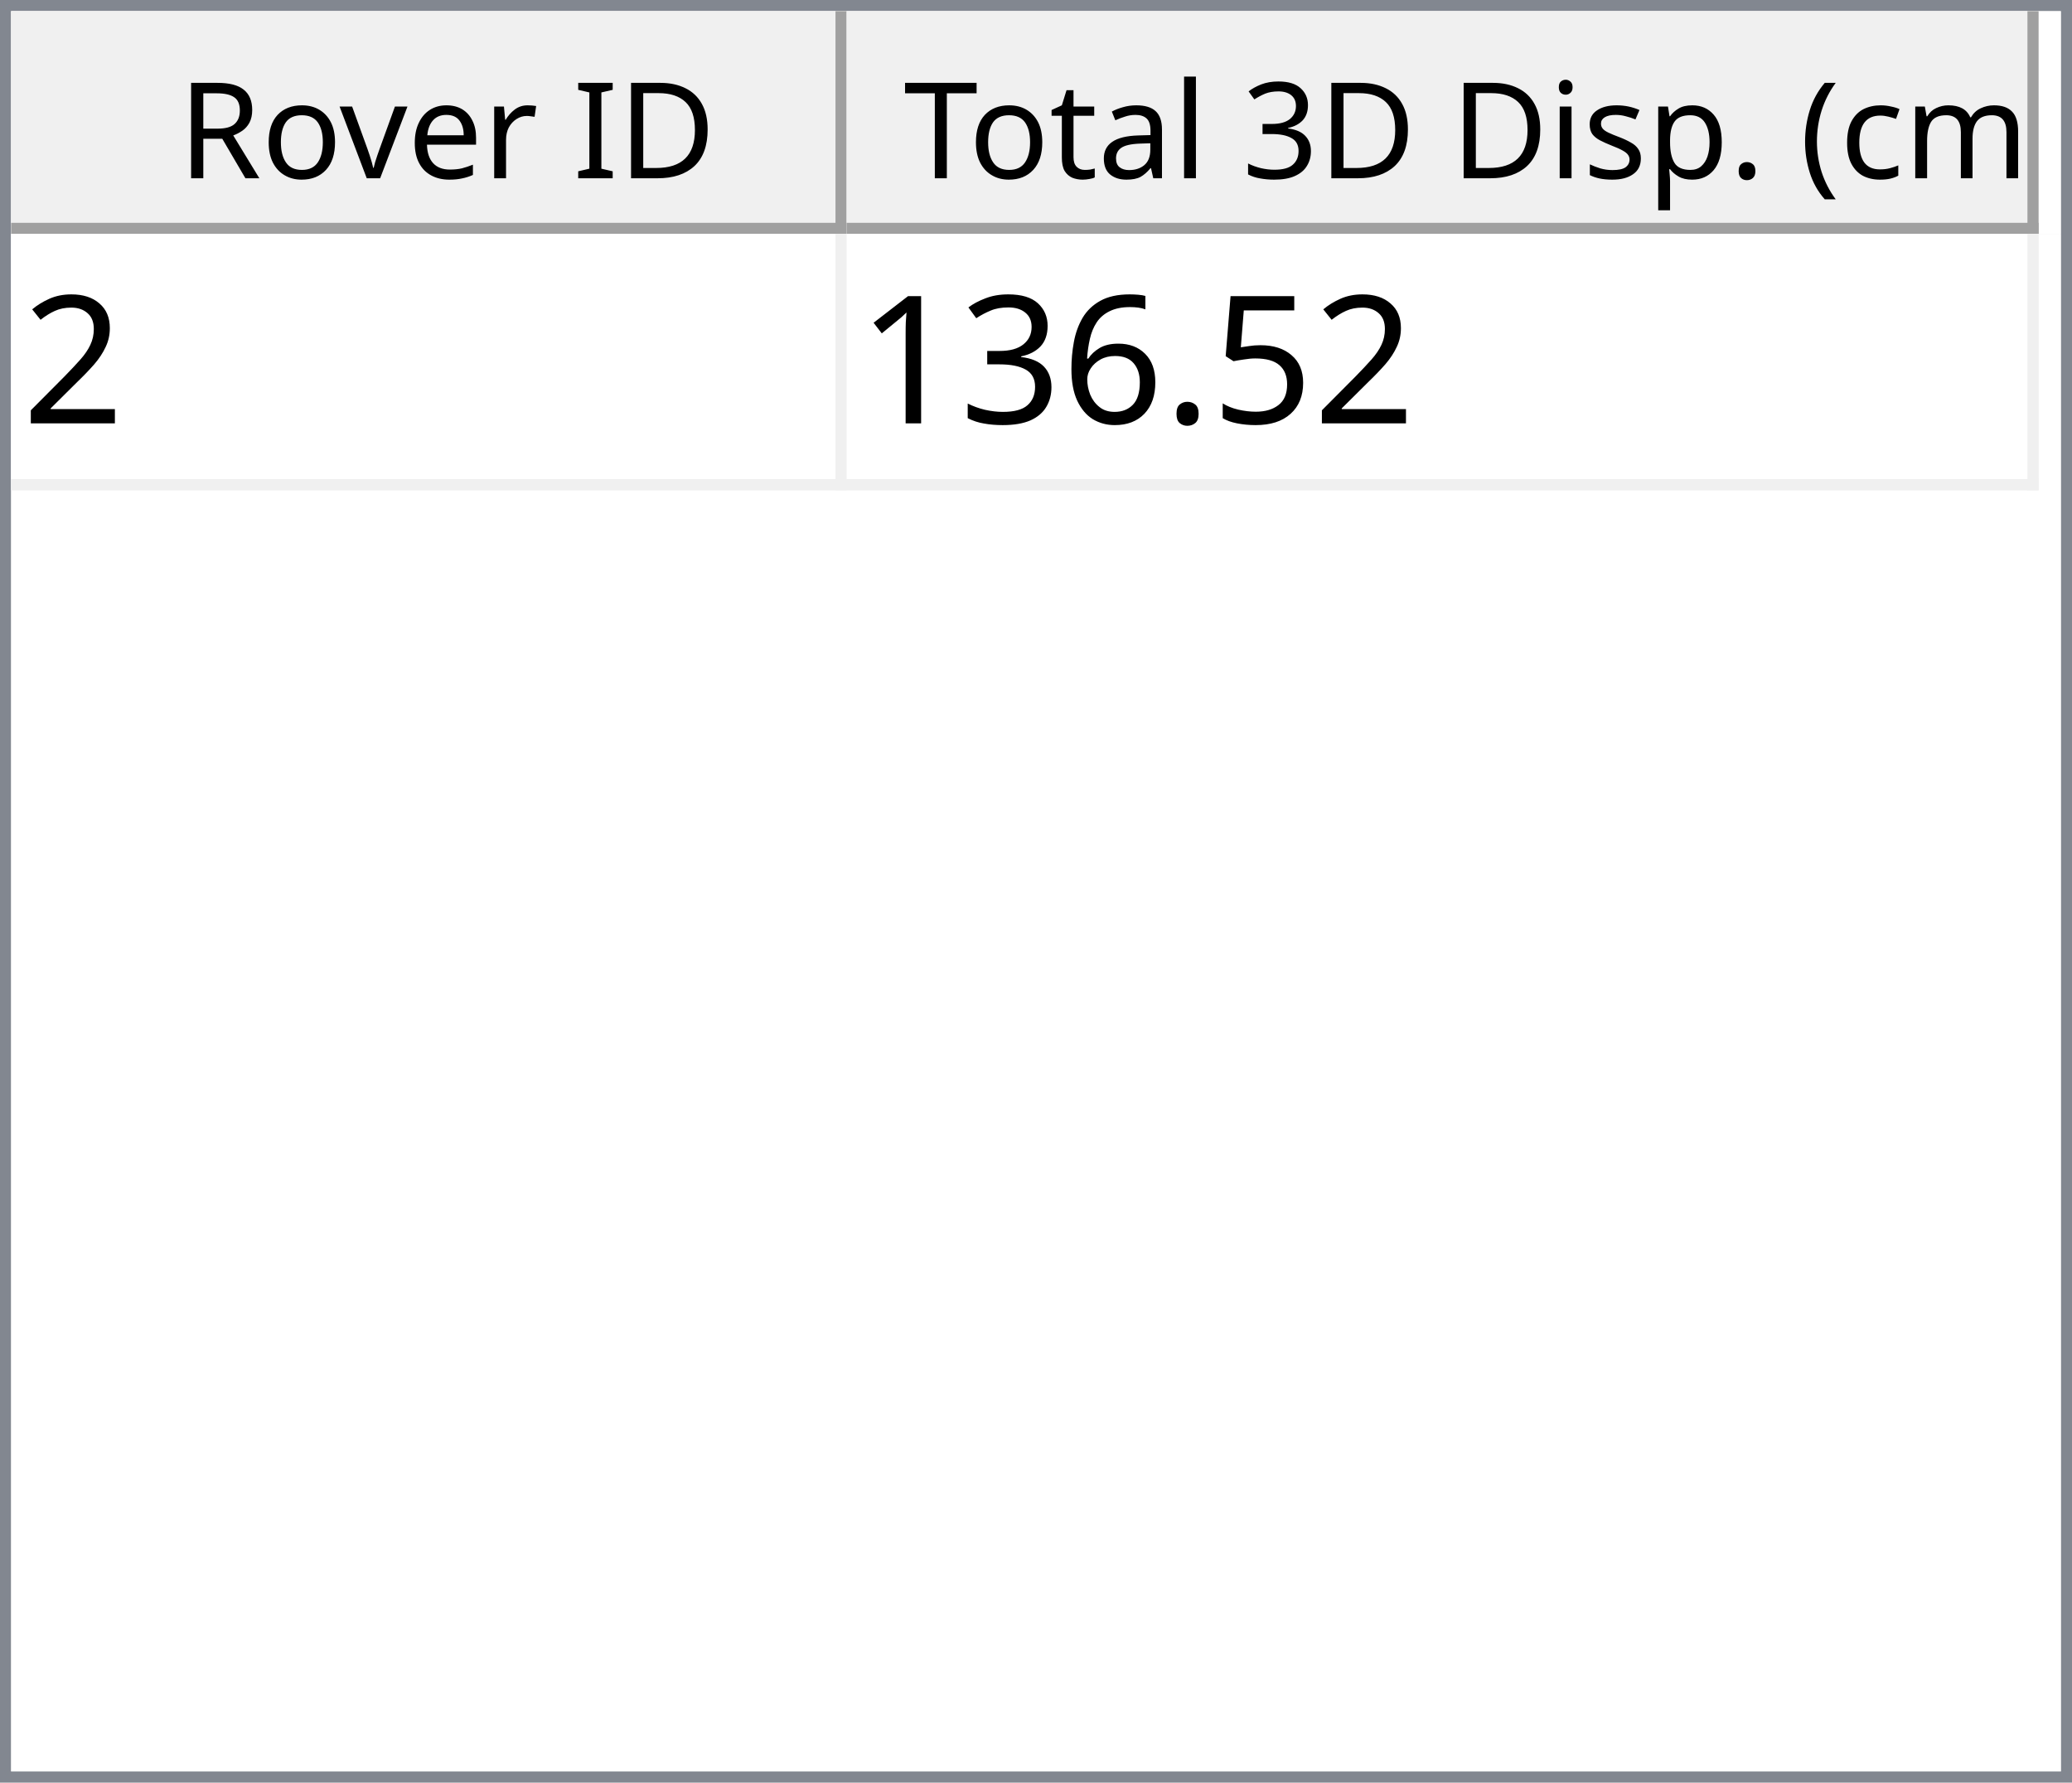
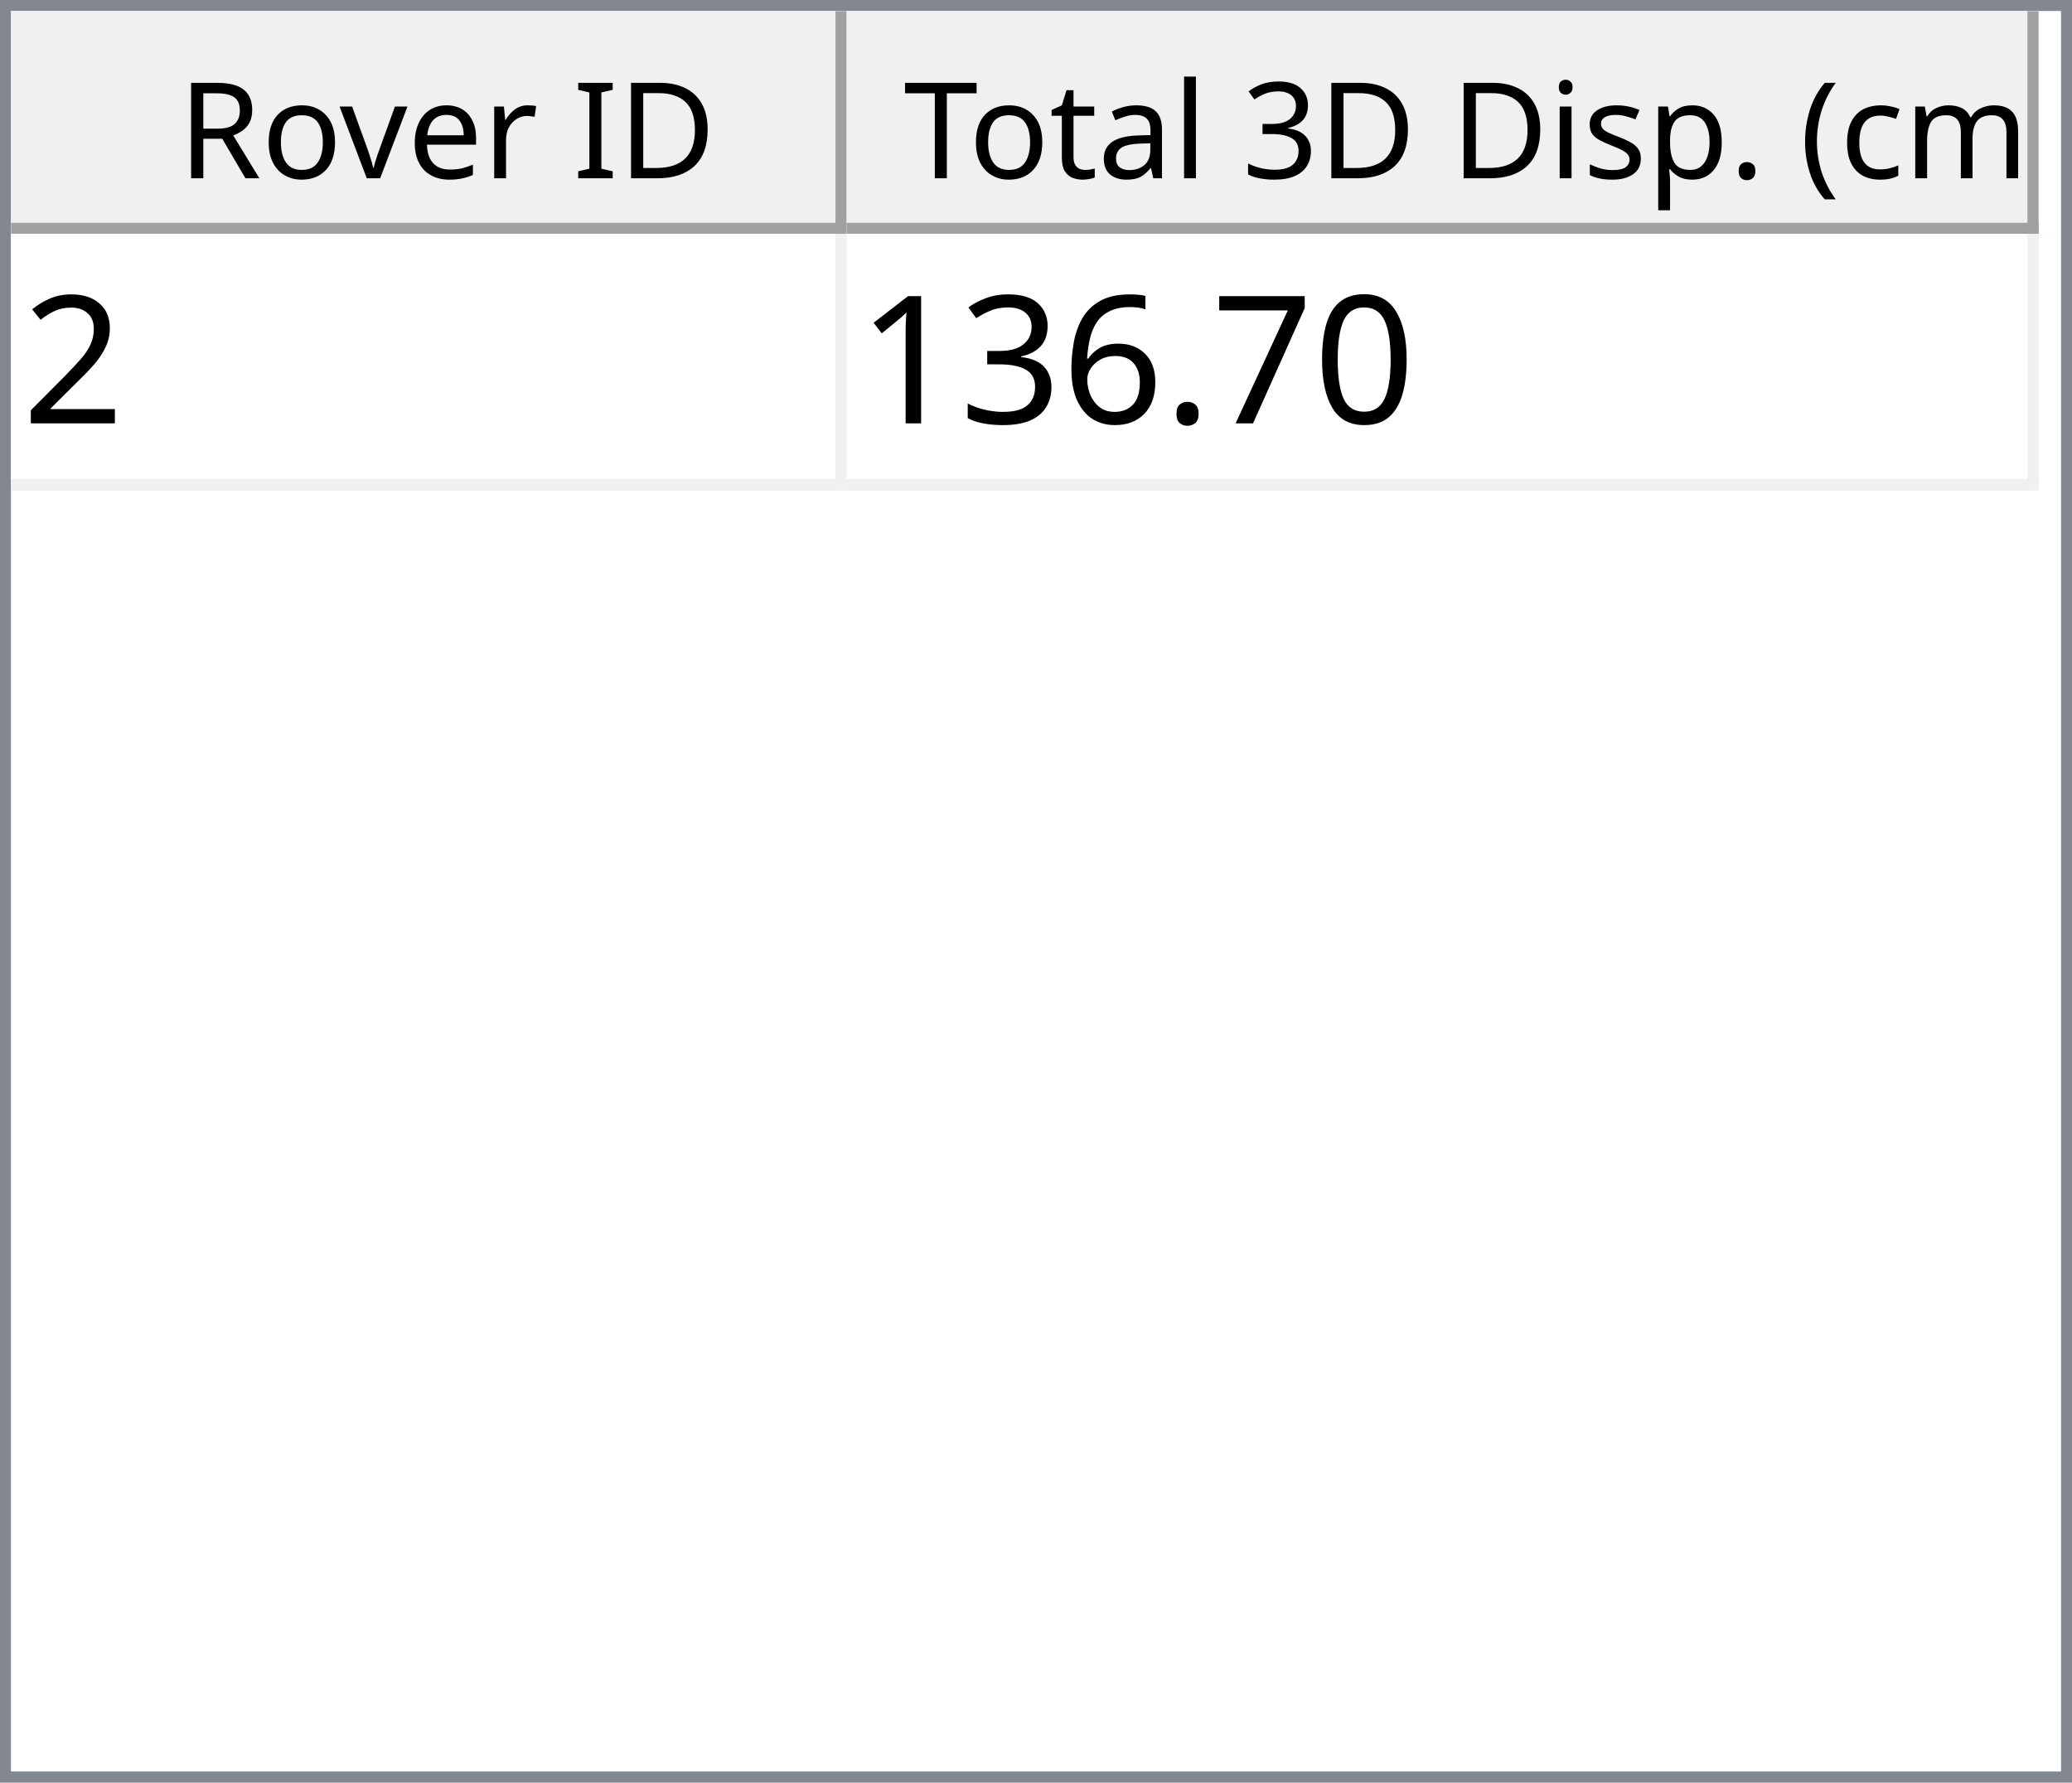
<svg xmlns="http://www.w3.org/2000/svg" style="fill-opacity:1; color-rendering:auto; color-interpolation:auto; text-rendering:auto; stroke:black; stroke-linecap:square; stroke-miterlimit:10; shape-rendering:auto; stroke-opacity:1; fill:black; stroke-dasharray:none; font-weight:normal; stroke-width:1; font-family:'Dialog'; font-style:normal; stroke-linejoin:miter; font-size:12px; stroke-dashoffset:0; image-rendering:auto;" width="186" height="160">
  <defs id="genericDefs" />
  <g>
    <defs id="defs1">
      <clipPath clipPathUnits="userSpaceOnUse" id="clipPath1">
        <path d="M0 0 L186 0 L186 160 L0 160 L0 0 Z" />
      </clipPath>
      <clipPath clipPathUnits="userSpaceOnUse" id="clipPath2">
        <path d="M0 0 L0 160 L186 160 L186 0 Z" />
      </clipPath>
      <clipPath clipPathUnits="userSpaceOnUse" id="clipPath3">
        <path d="M0 0 L0 20 L184 20 L184 0 Z" />
      </clipPath>
      <clipPath clipPathUnits="userSpaceOnUse" id="clipPath4">
        <path d="M0 0 L0 20 L75 20 L75 0 Z" />
      </clipPath>
      <clipPath clipPathUnits="userSpaceOnUse" id="clipPath5">
        <path d="M1 1 L1 19 L74 19 L74 1 Z" />
      </clipPath>
      <clipPath clipPathUnits="userSpaceOnUse" id="clipPath6">
        <path d="M0 0 L0 18 L73 18 L73 0 Z" />
      </clipPath>
      <clipPath clipPathUnits="userSpaceOnUse" id="clipPath7">
        <path d="M-0.5 -0.5 L-0.5 19.5 L74.5 19.5 L74.5 -0.5 Z" />
      </clipPath>
      <clipPath clipPathUnits="userSpaceOnUse" id="clipPath8">
        <path d="M0 0 L0 20 L107 20 L107 0 Z" />
      </clipPath>
      <clipPath clipPathUnits="userSpaceOnUse" id="clipPath9">
        <path d="M1 1 L1 19 L106 19 L106 1 Z" />
      </clipPath>
      <clipPath clipPathUnits="userSpaceOnUse" id="clipPath10">
        <path d="M0 0 L0 18 L105 18 L105 0 Z" />
      </clipPath>
      <clipPath clipPathUnits="userSpaceOnUse" id="clipPath11">
        <path d="M-0.5 -0.5 L-0.5 19.5 L106.5 19.5 L106.5 -0.5 Z" />
      </clipPath>
      <clipPath clipPathUnits="userSpaceOnUse" id="clipPath12">
        <path d="M0 0 L0 138 L184 138 L184 0 Z" />
      </clipPath>
      <clipPath clipPathUnits="userSpaceOnUse" id="clipPath13">
        <path d="M0 0 L0 23 L182 23 L182 0 Z" />
      </clipPath>
      <clipPath clipPathUnits="userSpaceOnUse" id="clipPath14">
        <path d="M-0.5 -0.5 L-0.5 22.5 L181.5 22.5 L181.5 -0.5 Z" />
      </clipPath>
      <clipPath clipPathUnits="userSpaceOnUse" id="clipPath15">
        <path d="M0 0 L0 22 L74 22 L74 0 Z" />
      </clipPath>
      <clipPath clipPathUnits="userSpaceOnUse" id="clipPath16">
        <path d="M0 0 L0 22 L106 22 L106 0 Z" />
      </clipPath>
      <font horiz-adv-x="64.551" id="font1">
        <font-face ascent="107.91" descent="25.098" units-per-em="100" style="font-style:normal; font-family:Segoe UI; font-weight:normal;" />
        <missing-glyph horiz-adv-x="64.551" d="M8.109 0 L8.109 68.266 L56.453 68.266 L56.453 0 L8.109 0 ZM15.328 7.234 L49.219 7.234 L49.219 61.031 L15.328 61.031 L15.328 7.234 Z" />
        <glyph unicode="D" horiz-adv-x="70.117" d="M9.188 0 L9.188 70.016 L28.516 70.016 Q65.531 70.016 65.531 35.891 Q65.531 19.672 55.25 9.836 Q44.969 0 27.734 0 L9.188 0 ZM17.391 62.594 L17.391 7.422 L27.828 7.422 Q41.609 7.422 49.273 14.797 Q56.938 22.172 56.938 35.688 Q56.938 62.594 28.328 62.594 L17.391 62.594 Z" />
        <glyph unicode="I" horiz-adv-x="26.611" d="M17.391 0 L9.188 0 L9.188 70.016 L17.391 70.016 L17.391 0 Z" />
        <glyph unicode=" " horiz-adv-x="27.393" d="" />
        <glyph unicode="r" horiz-adv-x="34.766" d="M34.188 41.891 Q32.078 43.5 28.125 43.5 Q23 43.5 19.555 38.672 Q16.109 33.844 16.109 25.484 L16.109 0 L8.109 0 L8.109 50 L16.109 50 L16.109 39.703 L16.312 39.703 Q18.016 44.969 21.531 47.922 Q25.047 50.875 29.391 50.875 Q32.516 50.875 34.188 50.203 L34.188 41.891 Z" />
        <glyph unicode="e" horiz-adv-x="52.295" d="M48.297 23 L12.984 23 Q13.188 14.656 17.484 10.109 Q21.781 5.562 29.297 5.562 Q37.75 5.562 44.828 11.141 L44.828 3.609 Q38.234 -1.172 27.391 -1.172 Q16.797 -1.172 10.742 5.641 Q4.688 12.453 4.688 24.812 Q4.688 36.469 11.305 43.82 Q17.922 51.172 27.734 51.172 Q37.547 51.172 42.922 44.828 Q48.297 38.484 48.297 27.203 L48.297 23 ZM40.094 29.781 Q40.047 36.719 36.75 40.578 Q33.453 44.438 27.594 44.438 Q21.922 44.438 17.969 40.383 Q14.016 36.328 13.094 29.781 L40.094 29.781 Z" />
        <glyph unicode="v" horiz-adv-x="47.9" d="M47.406 50 L27.484 0 L19.625 0 L0.688 50 L9.469 50 L22.172 13.672 Q23.578 9.672 23.922 6.688 L24.125 6.688 Q24.609 10.453 25.688 13.484 L38.969 50 L47.406 50 Z" />
        <glyph unicode="o" horiz-adv-x="58.594" d="M29 -1.172 Q17.922 -1.172 11.305 5.836 Q4.688 12.844 4.688 24.422 Q4.688 37.016 11.57 44.094 Q18.453 51.172 30.172 51.172 Q41.359 51.172 47.633 44.289 Q53.906 37.406 53.906 25.203 Q53.906 13.234 47.141 6.031 Q40.375 -1.172 29 -1.172 ZM29.594 44.438 Q21.875 44.438 17.383 39.188 Q12.891 33.938 12.891 24.703 Q12.891 15.828 17.43 10.695 Q21.969 5.562 29.594 5.562 Q37.359 5.562 41.531 10.594 Q45.703 15.625 45.703 24.906 Q45.703 34.281 41.531 39.359 Q37.359 44.438 29.594 44.438 Z" />
        <glyph unicode="R" horiz-adv-x="59.814" d="M59.375 0 L49.609 0 L37.891 19.625 Q36.281 22.359 34.766 24.289 Q33.25 26.219 31.664 27.438 Q30.078 28.656 28.25 29.219 Q26.422 29.781 24.125 29.781 L17.391 29.781 L17.391 0 L9.188 0 L9.188 70.016 L30.078 70.016 Q34.672 70.016 38.555 68.867 Q42.438 67.719 45.289 65.375 Q48.141 63.031 49.758 59.547 Q51.375 56.062 51.375 51.375 Q51.375 47.703 50.273 44.656 Q49.172 41.609 47.148 39.211 Q45.125 36.812 42.266 35.133 Q39.406 33.453 35.844 32.516 L35.844 32.328 Q37.594 31.547 38.891 30.547 Q40.188 29.547 41.359 28.18 Q42.531 26.812 43.68 25.078 Q44.828 23.344 46.234 21.047 L59.375 0 ZM17.391 62.594 L17.391 37.203 L28.516 37.203 Q31.594 37.203 34.203 38.133 Q36.812 39.062 38.719 40.797 Q40.625 42.531 41.703 45.047 Q42.781 47.562 42.781 50.688 Q42.781 56.297 39.141 59.445 Q35.5 62.594 28.609 62.594 L17.391 62.594 Z" />
        <glyph unicode=")" horiz-adv-x="30.176" d="M8.297 -15.922 L1.172 -15.922 Q16.406 2.344 16.406 26.812 Q16.406 51.469 1.078 70.016 L8.297 70.016 Q23.531 52.156 23.531 26.703 Q23.531 1.375 8.297 -15.922 Z" />
        <glyph unicode="m" horiz-adv-x="86.133" d="M79.109 0 L71.094 0 L71.094 28.719 Q71.094 37.016 68.531 40.727 Q65.969 44.438 59.906 44.438 Q54.781 44.438 51.195 39.75 Q47.609 35.062 47.609 28.516 L47.609 0 L39.594 0 L39.594 29.688 Q39.594 44.438 28.219 44.438 Q22.953 44.438 19.531 40.016 Q16.109 35.594 16.109 28.516 L16.109 0 L8.109 0 L8.109 50 L16.109 50 L16.109 42.094 L16.312 42.094 Q21.625 51.172 31.844 51.172 Q36.969 51.172 40.773 48.312 Q44.578 45.453 46 40.828 Q51.562 51.172 62.594 51.172 Q79.109 51.172 79.109 30.812 L79.109 0 Z" />
        <glyph unicode="c" horiz-adv-x="46.191" d="M42.188 2.297 Q36.422 -1.172 28.516 -1.172 Q17.828 -1.172 11.258 5.789 Q4.688 12.75 4.688 23.828 Q4.688 36.188 11.766 43.68 Q18.844 51.172 30.672 51.172 Q37.25 51.172 42.281 48.734 L42.281 40.531 Q36.719 44.438 30.375 44.438 Q22.703 44.438 17.797 38.945 Q12.891 33.453 12.891 24.516 Q12.891 15.719 17.508 10.641 Q22.125 5.562 29.891 5.562 Q36.422 5.562 42.188 9.906 L42.188 2.297 Z" />
        <glyph unicode="(" horiz-adv-x="30.176" d="M29.109 -15.922 L21.969 -15.922 Q6.844 1.375 6.844 26.703 Q6.844 52.156 21.969 70.016 L29.203 70.016 Q13.875 51.469 13.875 26.812 Q13.875 2.344 29.109 -15.922 Z" />
        <glyph unicode="." horiz-adv-x="21.68" d="M10.891 -1.078 Q8.641 -1.078 7.055 0.539 Q5.469 2.156 5.469 4.391 Q5.469 6.641 7.055 8.273 Q8.641 9.906 10.891 9.906 Q13.188 9.906 14.797 8.273 Q16.406 6.641 16.406 4.391 Q16.406 2.156 14.797 0.539 Q13.188 -1.078 10.891 -1.078 Z" />
        <glyph unicode="p" horiz-adv-x="58.789" d="M16.312 7.234 L16.109 7.234 L16.109 -23 L8.109 -23 L8.109 50 L16.109 50 L16.109 41.219 L16.312 41.219 Q22.219 51.172 33.594 51.172 Q43.266 51.172 48.688 44.461 Q54.109 37.75 54.109 26.469 Q54.109 13.922 48 6.375 Q41.891 -1.172 31.297 -1.172 Q21.578 -1.172 16.312 7.234 ZM16.109 27.391 L16.109 20.406 Q16.109 14.203 20.141 9.883 Q24.172 5.562 30.375 5.562 Q37.641 5.562 41.773 11.133 Q45.906 16.703 45.906 26.609 Q45.906 34.969 42.047 39.703 Q38.188 44.438 31.594 44.438 Q24.609 44.438 20.359 39.578 Q16.109 34.719 16.109 27.391 Z" />
        <glyph unicode="s" horiz-adv-x="42.432" d="M5.078 1.812 L5.078 10.406 Q11.625 5.562 19.484 5.562 Q30.031 5.562 30.031 12.594 Q30.031 14.594 29.125 15.992 Q28.219 17.391 26.68 18.461 Q25.141 19.531 23.07 20.383 Q21 21.234 18.609 22.172 Q15.281 23.484 12.766 24.828 Q10.25 26.172 8.57 27.859 Q6.891 29.547 6.031 31.695 Q5.172 33.844 5.172 36.719 Q5.172 40.234 6.789 42.945 Q8.406 45.656 11.086 47.484 Q13.766 49.312 17.211 50.242 Q20.656 51.172 24.312 51.172 Q30.812 51.172 35.938 48.922 L35.938 40.828 Q30.422 44.438 23.25 44.438 Q21 44.438 19.195 43.922 Q17.391 43.406 16.094 42.477 Q14.797 41.547 14.086 40.258 Q13.375 38.969 13.375 37.406 Q13.375 35.453 14.086 34.133 Q14.797 32.812 16.164 31.789 Q17.531 30.766 19.484 29.938 Q21.438 29.109 23.922 28.125 Q27.25 26.859 29.883 25.516 Q32.516 24.172 34.375 22.484 Q36.234 20.797 37.234 18.602 Q38.234 16.406 38.234 13.375 Q38.234 9.672 36.602 6.938 Q34.969 4.203 32.234 2.398 Q29.5 0.594 25.93 -0.289 Q22.359 -1.172 18.453 -1.172 Q10.75 -1.172 5.078 1.812 Z" />
        <glyph unicode="i" horiz-adv-x="24.219" d="M12.203 62.703 Q10.062 62.703 8.547 64.164 Q7.031 65.625 7.031 67.875 Q7.031 70.125 8.547 71.609 Q10.062 73.094 12.203 73.094 Q14.406 73.094 15.945 71.609 Q17.484 70.125 17.484 67.875 Q17.484 65.719 15.945 64.211 Q14.406 62.703 12.203 62.703 ZM16.109 0 L8.109 0 L8.109 50 L16.109 50 L16.109 0 Z" />
        <glyph unicode="3" horiz-adv-x="53.906" d="M46.531 19.828 Q46.531 15.094 44.75 11.211 Q42.969 7.328 39.719 4.57 Q36.469 1.812 31.93 0.297 Q27.391 -1.219 21.922 -1.219 Q11.922 -1.219 6 2.594 L6 11.188 Q13.094 5.609 22.219 5.609 Q25.875 5.609 28.828 6.539 Q31.781 7.469 33.906 9.227 Q36.031 10.984 37.18 13.477 Q38.328 15.969 38.328 19.094 Q38.328 32.812 18.797 32.812 L12.984 32.812 L12.984 39.594 L18.5 39.594 Q35.797 39.594 35.797 52.484 Q35.797 64.406 22.609 64.406 Q15.188 64.406 8.688 59.422 L8.688 67.188 Q15.375 71.188 24.609 71.188 Q29 71.188 32.57 69.969 Q36.141 68.75 38.68 66.555 Q41.219 64.359 42.609 61.281 Q44 58.203 44 54.5 Q44 40.672 30.031 36.719 L30.031 36.531 Q33.594 36.141 36.625 34.797 Q39.656 33.453 41.852 31.305 Q44.047 29.156 45.289 26.25 Q46.531 23.344 46.531 19.828 Z" />
        <glyph unicode="l" horiz-adv-x="24.219" d="M16.109 0 L8.109 0 L8.109 74.031 L16.109 74.031 L16.109 0 Z" />
        <glyph unicode="a" horiz-adv-x="50.879" d="M43.891 0 L35.891 0 L35.891 7.812 L35.688 7.812 Q30.469 -1.172 20.312 -1.172 Q12.844 -1.172 8.617 2.781 Q4.391 6.734 4.391 13.281 Q4.391 27.297 20.906 29.594 L35.891 31.688 Q35.891 44.438 25.594 44.438 Q16.547 44.438 9.281 38.281 L9.281 46.484 Q16.656 51.172 26.266 51.172 Q43.891 51.172 43.891 32.516 L43.891 0 ZM35.891 25.297 L23.828 23.641 Q18.266 22.859 15.43 20.875 Q12.594 18.891 12.594 13.875 Q12.594 10.203 15.211 7.883 Q17.828 5.562 22.172 5.562 Q28.125 5.562 32.008 9.742 Q35.891 13.922 35.891 20.312 L35.891 25.297 Z" />
        <glyph unicode="t" horiz-adv-x="33.887" d="M31.297 0.484 Q28.469 -1.078 23.828 -1.078 Q10.688 -1.078 10.688 13.578 L10.688 43.172 L2.094 43.172 L2.094 50 L10.688 50 L10.688 62.203 L18.703 64.797 L18.703 50 L31.297 50 L31.297 43.172 L18.703 43.172 L18.703 14.984 Q18.703 9.969 20.414 7.82 Q22.125 5.672 26.078 5.672 Q29.109 5.672 31.297 7.328 L31.297 0.484 Z" />
        <glyph unicode="T" horiz-adv-x="52.393" d="M50.594 62.594 L30.375 62.594 L30.375 0 L22.172 0 L22.172 62.594 L2 62.594 L2 70.016 L50.594 70.016 L50.594 62.594 Z" />
      </font>
      <font horiz-adv-x="75.0" id="font2">
        <font-face ascent="100.537" descent="21.973" units-per-em="100" style="font-style:normal; font-family:sans-serif; font-weight:normal;" />
        <missing-glyph horiz-adv-x="75.0" d="M12.5 0 L12.5 62.5 L62.5 62.5 L62.5 0 L12.5 0 ZM14.062 1.562 L60.938 1.562 L60.938 60.938 L14.062 60.938 L14.062 1.562 Z" />
        <glyph unicode="2" horiz-adv-x="55.615" d="M50.344 8.453 L50.344 0 L3.031 0 Q2.938 3.172 4.047 6.109 Q5.859 10.938 9.836 15.625 Q13.812 20.312 21.344 26.469 Q33.016 36.031 37.117 41.625 Q41.219 47.219 41.219 52.203 Q41.219 57.422 37.477 61.008 Q33.734 64.594 27.734 64.594 Q21.391 64.594 17.578 60.789 Q13.766 56.984 13.719 50.25 L4.688 51.172 Q5.609 61.281 11.664 66.578 Q17.719 71.875 27.938 71.875 Q38.234 71.875 44.242 66.164 Q50.25 60.453 50.25 52 Q50.25 47.703 48.492 43.555 Q46.734 39.406 42.656 34.812 Q38.578 30.219 29.109 22.219 Q21.188 15.578 18.945 13.211 Q16.703 10.844 15.234 8.453 L50.344 8.453 Z" />
-         <glyph unicode="5" horiz-adv-x="55.615" d="M4.156 18.75 L13.375 19.531 Q14.406 12.797 18.141 9.398 Q21.875 6 27.156 6 Q33.5 6 37.891 10.789 Q42.281 15.578 42.281 23.484 Q42.281 31 38.062 35.352 Q33.844 39.703 27 39.703 Q22.75 39.703 19.336 37.773 Q15.922 35.844 13.969 32.766 L5.719 33.844 L12.641 70.609 L48.25 70.609 L48.25 62.203 L19.672 62.203 L15.828 42.969 Q22.266 47.469 29.344 47.469 Q38.719 47.469 45.164 40.969 Q51.609 34.469 51.609 24.266 Q51.609 14.547 45.953 7.469 Q39.062 -1.219 27.156 -1.219 Q17.391 -1.219 11.211 4.25 Q5.031 9.719 4.156 18.75 Z" />
+         <glyph unicode="0" horiz-adv-x="55.615" d="M4.156 35.297 Q4.156 48 6.766 55.742 Q9.375 63.484 14.523 67.68 Q19.672 71.875 27.484 71.875 Q33.25 71.875 37.594 69.555 Q41.938 67.234 44.773 62.867 Q47.609 58.5 49.219 52.227 Q50.828 45.953 50.828 35.297 Q50.828 22.703 48.242 14.969 Q45.656 7.234 40.508 3.008 Q35.359 -1.219 27.484 -1.219 Q17.141 -1.219 11.234 6.203 Q4.156 15.141 4.156 35.297 ZM13.188 35.297 Q13.188 17.672 17.312 11.836 Q21.438 6 27.484 6 Q33.547 6 37.672 11.859 Q41.797 17.719 41.797 35.297 Q41.797 52.984 37.672 58.789 Q33.547 64.594 27.391 64.594 Q21.344 64.594 17.719 59.469 Q13.188 52.938 13.188 35.297 Z" />
+         <glyph unicode="7" horiz-adv-x="55.615" d="M4.734 62.203 L4.734 70.656 L51.078 70.656 L51.078 63.812 Q44.234 56.547 37.523 44.484 Q30.812 32.422 27.156 19.672 Q24.516 10.688 23.781 0 L14.75 0 Q14.891 8.453 18.062 20.414 Q21.234 32.375 27.172 43.484 Q33.109 54.594 39.797 62.203 L4.734 62.203 Z" />
        <glyph unicode="." horiz-adv-x="27.783" d="M9.078 0 L9.078 10.016 L19.094 10.016 L19.094 0 L9.078 0 Z" />
        <glyph unicode="6" horiz-adv-x="55.615" d="M49.75 54.047 L41.016 53.375 Q39.844 58.547 37.703 60.891 Q34.125 64.656 28.906 64.656 Q24.703 64.656 21.531 62.312 Q17.391 59.281 14.992 53.469 Q12.594 47.656 12.5 36.922 Q15.672 41.75 20.266 44.094 Q24.859 46.438 29.891 46.438 Q38.672 46.438 44.852 39.969 Q51.031 33.5 51.031 23.25 Q51.031 16.5 48.125 10.719 Q45.219 4.938 40.141 1.859 Q35.062 -1.219 28.609 -1.219 Q17.625 -1.219 10.695 6.859 Q3.766 14.938 3.766 33.5 Q3.766 54.25 11.422 63.672 Q18.109 71.875 29.438 71.875 Q37.891 71.875 43.289 67.141 Q48.688 62.406 49.75 54.047 ZM13.875 23.188 Q13.875 18.656 15.797 14.508 Q17.719 10.359 21.188 8.18 Q24.656 6 28.469 6 Q34.031 6 38.039 10.492 Q42.047 14.984 42.047 22.703 Q42.047 30.125 38.086 34.398 Q34.125 38.672 28.125 38.672 Q22.172 38.672 18.023 34.398 Q13.875 30.125 13.875 23.188 Z" />
        <glyph unicode="3" horiz-adv-x="55.615" d="M4.203 18.891 L12.984 20.062 Q14.5 12.594 18.141 9.297 Q21.781 6 27 6 Q33.203 6 37.477 10.297 Q41.75 14.594 41.75 20.953 Q41.75 27 37.797 30.93 Q33.844 34.859 27.734 34.859 Q25.25 34.859 21.531 33.891 L22.516 41.609 Q23.391 41.5 23.922 41.5 Q29.547 41.5 34.039 44.43 Q38.531 47.359 38.531 53.469 Q38.531 58.297 35.258 61.477 Q31.984 64.656 26.812 64.656 Q21.688 64.656 18.266 61.43 Q14.844 58.203 13.875 51.766 L5.078 53.328 Q6.688 62.156 12.398 67.016 Q18.109 71.875 26.609 71.875 Q32.469 71.875 37.398 69.359 Q42.328 66.844 44.945 62.5 Q47.562 58.156 47.562 53.266 Q47.562 48.641 45.07 44.828 Q42.578 41.016 37.703 38.766 Q44.047 37.312 47.562 32.695 Q51.078 28.078 51.078 21.141 Q51.078 11.766 44.242 5.25 Q37.406 -1.266 26.953 -1.266 Q17.531 -1.266 11.305 4.352 Q5.078 9.969 4.203 18.891 Z" />
        <glyph unicode="1" horiz-adv-x="55.615" d="M37.25 0 L28.469 0 L28.469 56 Q25.297 52.984 20.141 49.953 Q14.984 46.922 10.891 45.406 L10.891 53.906 Q18.266 57.375 23.781 62.305 Q29.297 67.234 31.594 71.875 L37.25 71.875 L37.25 0 Z" />
      </font>
    </defs>
    <g style="fill:white; stroke:white;">
      <rect x="0" y="0" width="186" style="clip-path:url(#clipPath1); stroke:none;" height="160" />
    </g>
    <g style="fill:white; text-rendering:optimizeSpeed; color-rendering:optimizeSpeed; image-rendering:optimizeSpeed; shape-rendering:crispEdges; stroke:white; color-interpolation:sRGB;">
      <rect x="0" width="186" height="160" y="0" style="stroke:none;" />
      <path style="stroke:none;" d="M0 160 L186 160 L186 0 L0 0 Z" />
    </g>
    <g style="fill:rgb(240,240,240); font-family:'Segoe UI'; stroke:rgb(240,240,240);">
      <rect x="0" y="0" width="186" style="clip-path:url(#clipPath2); stroke:none;" height="160" />
    </g>
    <g style="fill:rgb(130,135,144); font-family:'Segoe UI'; stroke:rgb(130,135,144);">
      <path d="M0 0 L186 0 L186 160 L0 160 L0 0 ZM1 1 L185 1 L185 159 L1 159 L1 1 Z" style="fill-rule:evenodd; clip-path:url(#clipPath2); stroke:none;" />
    </g>
    <g style="fill:white; font-family:'Segoe UI'; stroke:white;" transform="translate(1,1)">
      <rect x="0" y="0" width="184" style="clip-path:url(#clipPath3); stroke:none;" height="20" />
    </g>
    <g style="fill:rgb(240,240,240); font-family:'Segoe UI'; stroke:rgb(240,240,240);" transform="translate(1,1)">
      <rect x="0" y="0" width="75" style="clip-path:url(#clipPath4); stroke:none;" height="20" />
    </g>
    <g style="font-family:'Segoe UI';" transform="translate(2,2)">
      <text x="14" xml:space="preserve" y="14" style="clip-path:url(#clipPath6); stroke:none;">Rover ID</text>
    </g>
    <g style="fill:rgb(160,160,160); font-family:'Segoe UI'; stroke:rgb(160,160,160); stroke-linejoin:bevel;" transform="translate(1.5,1.5)">
      <line x1="74" x2="74" y1="0" style="fill:none; clip-path:url(#clipPath7);" y2="19" />
    </g>
    <g style="fill:rgb(160,160,160); font-family:'Segoe UI'; stroke:rgb(160,160,160); stroke-linejoin:bevel;" transform="matrix(1,0,0,1,1,1) translate(0.5,0.5)">
      <line x1="0" x2="74" y1="19" style="fill:none; clip-path:url(#clipPath7);" y2="19" />
    </g>
    <g style="fill:rgb(240,240,240); font-family:'Segoe UI'; stroke:rgb(240,240,240);" transform="translate(76,1)">
      <rect x="0" y="0" width="107" style="clip-path:url(#clipPath8); stroke:none;" height="20" />
    </g>
    <g style="font-family:'Segoe UI';" transform="translate(77,2)">
      <text x="1" xml:space="preserve" y="14" style="clip-path:url(#clipPath10); stroke:none;"> Total 3D Disp. (cm)</text>
    </g>
    <g style="fill:rgb(160,160,160); font-family:'Segoe UI'; stroke:rgb(160,160,160); stroke-linejoin:bevel;" transform="translate(76.5,1.5)">
      <line x1="106" x2="106" y1="0" style="fill:none; clip-path:url(#clipPath11);" y2="19" />
    </g>
    <g style="fill:rgb(160,160,160); font-family:'Segoe UI'; stroke:rgb(160,160,160); stroke-linejoin:bevel;" transform="matrix(1,0,0,1,76,1) translate(0.5,0.5)">
      <line x1="0" x2="106" y1="19" style="fill:none; clip-path:url(#clipPath11);" y2="19" />
    </g>
    <g style="fill:white; font-family:'Segoe UI'; stroke:white;" transform="translate(1,21)">
      <rect x="0" y="0" width="184" style="clip-path:url(#clipPath12); stroke:none;" height="138" />
    </g>
    <g style="fill:rgb(240,240,240); font-size:16px; font-family:sans-serif; stroke:rgb(240,240,240);" transform="translate(1,21)">
      <rect x="0" y="0" width="182" style="clip-path:url(#clipPath13); stroke:none;" height="23" />
      <line transform="translate(0.5,0.5)" x1="0" x2="181" y1="22" style="clip-path:url(#clipPath14); fill:none; stroke-linejoin:bevel;" y2="22" />
    </g>
    <g transform="matrix(1,0,0,1,1,21) translate(0.5,0.5)" style="fill:rgb(240,240,240); font-size:16px; font-family:sans-serif; stroke:rgb(240,240,240); stroke-linejoin:bevel;">
      <line x1="74" x2="74" y1="0" style="fill:none; clip-path:url(#clipPath14);" y2="22" />
    </g>
    <g transform="matrix(1,0,0,1,1,21) translate(0.5,0.5)" style="fill:rgb(240,240,240); font-size:16px; font-family:sans-serif; stroke:rgb(240,240,240); stroke-linejoin:bevel;">
      <line x1="181" x2="181" y1="0" style="fill:none; clip-path:url(#clipPath14);" y2="22" />
    </g>
    <g style="fill:white; font-size:16px; font-family:sans-serif; stroke:white;" transform="matrix(1,0,0,1,1,21)">
      <rect x="0" y="0" width="74" style="clip-path:url(#clipPath15); stroke:none;" height="22" />
      <text x="1" y="17" style="fill:black; clip-path:url(#clipPath15); stroke:none;" xml:space="preserve">2</text>
    </g>
    <g style="fill:white; font-size:16px; font-family:sans-serif; stroke:white;" transform="matrix(1,0,0,1,1,21) translate(75,0)">
      <rect x="0" y="0" width="106" style="clip-path:url(#clipPath16); stroke:none;" height="22" />
-       <text x="1" y="17" style="fill:black; clip-path:url(#clipPath16); stroke:none;" xml:space="preserve">136.52</text>
+       <text x="1" y="17" style="fill:black; clip-path:url(#clipPath16); stroke:none;" xml:space="preserve">136.70</text>
    </g>
  </g>
</svg>
